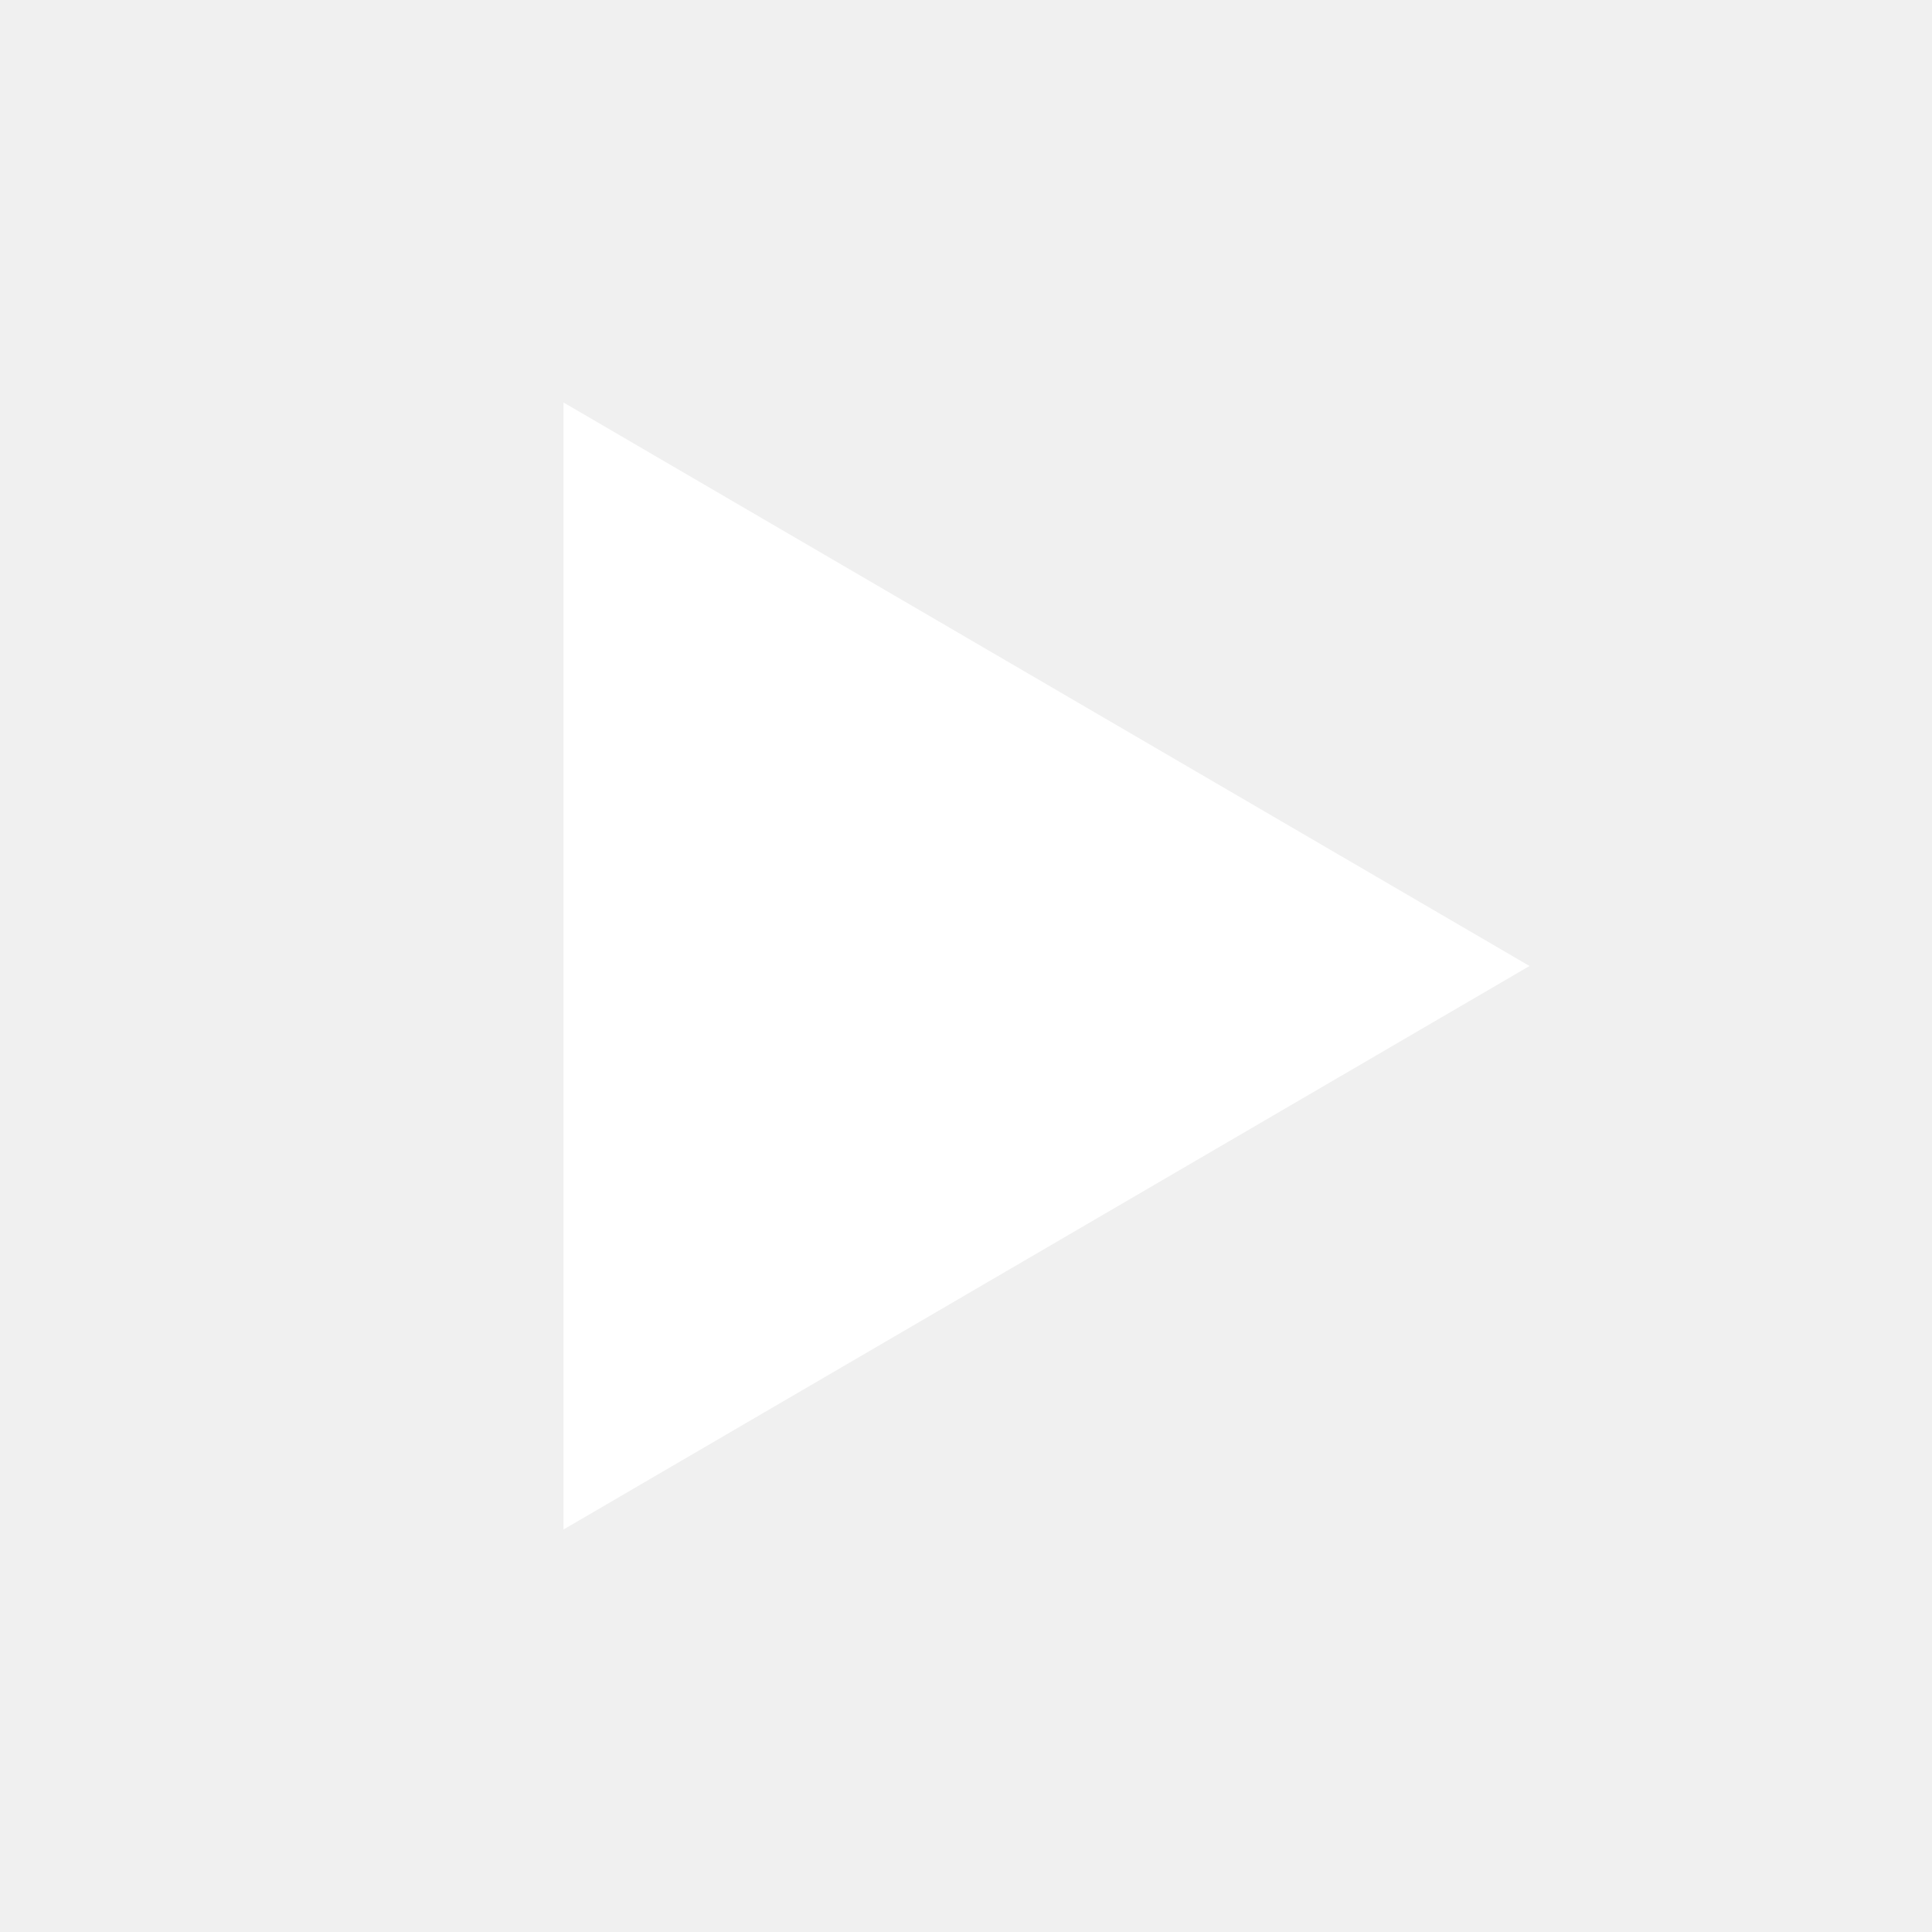
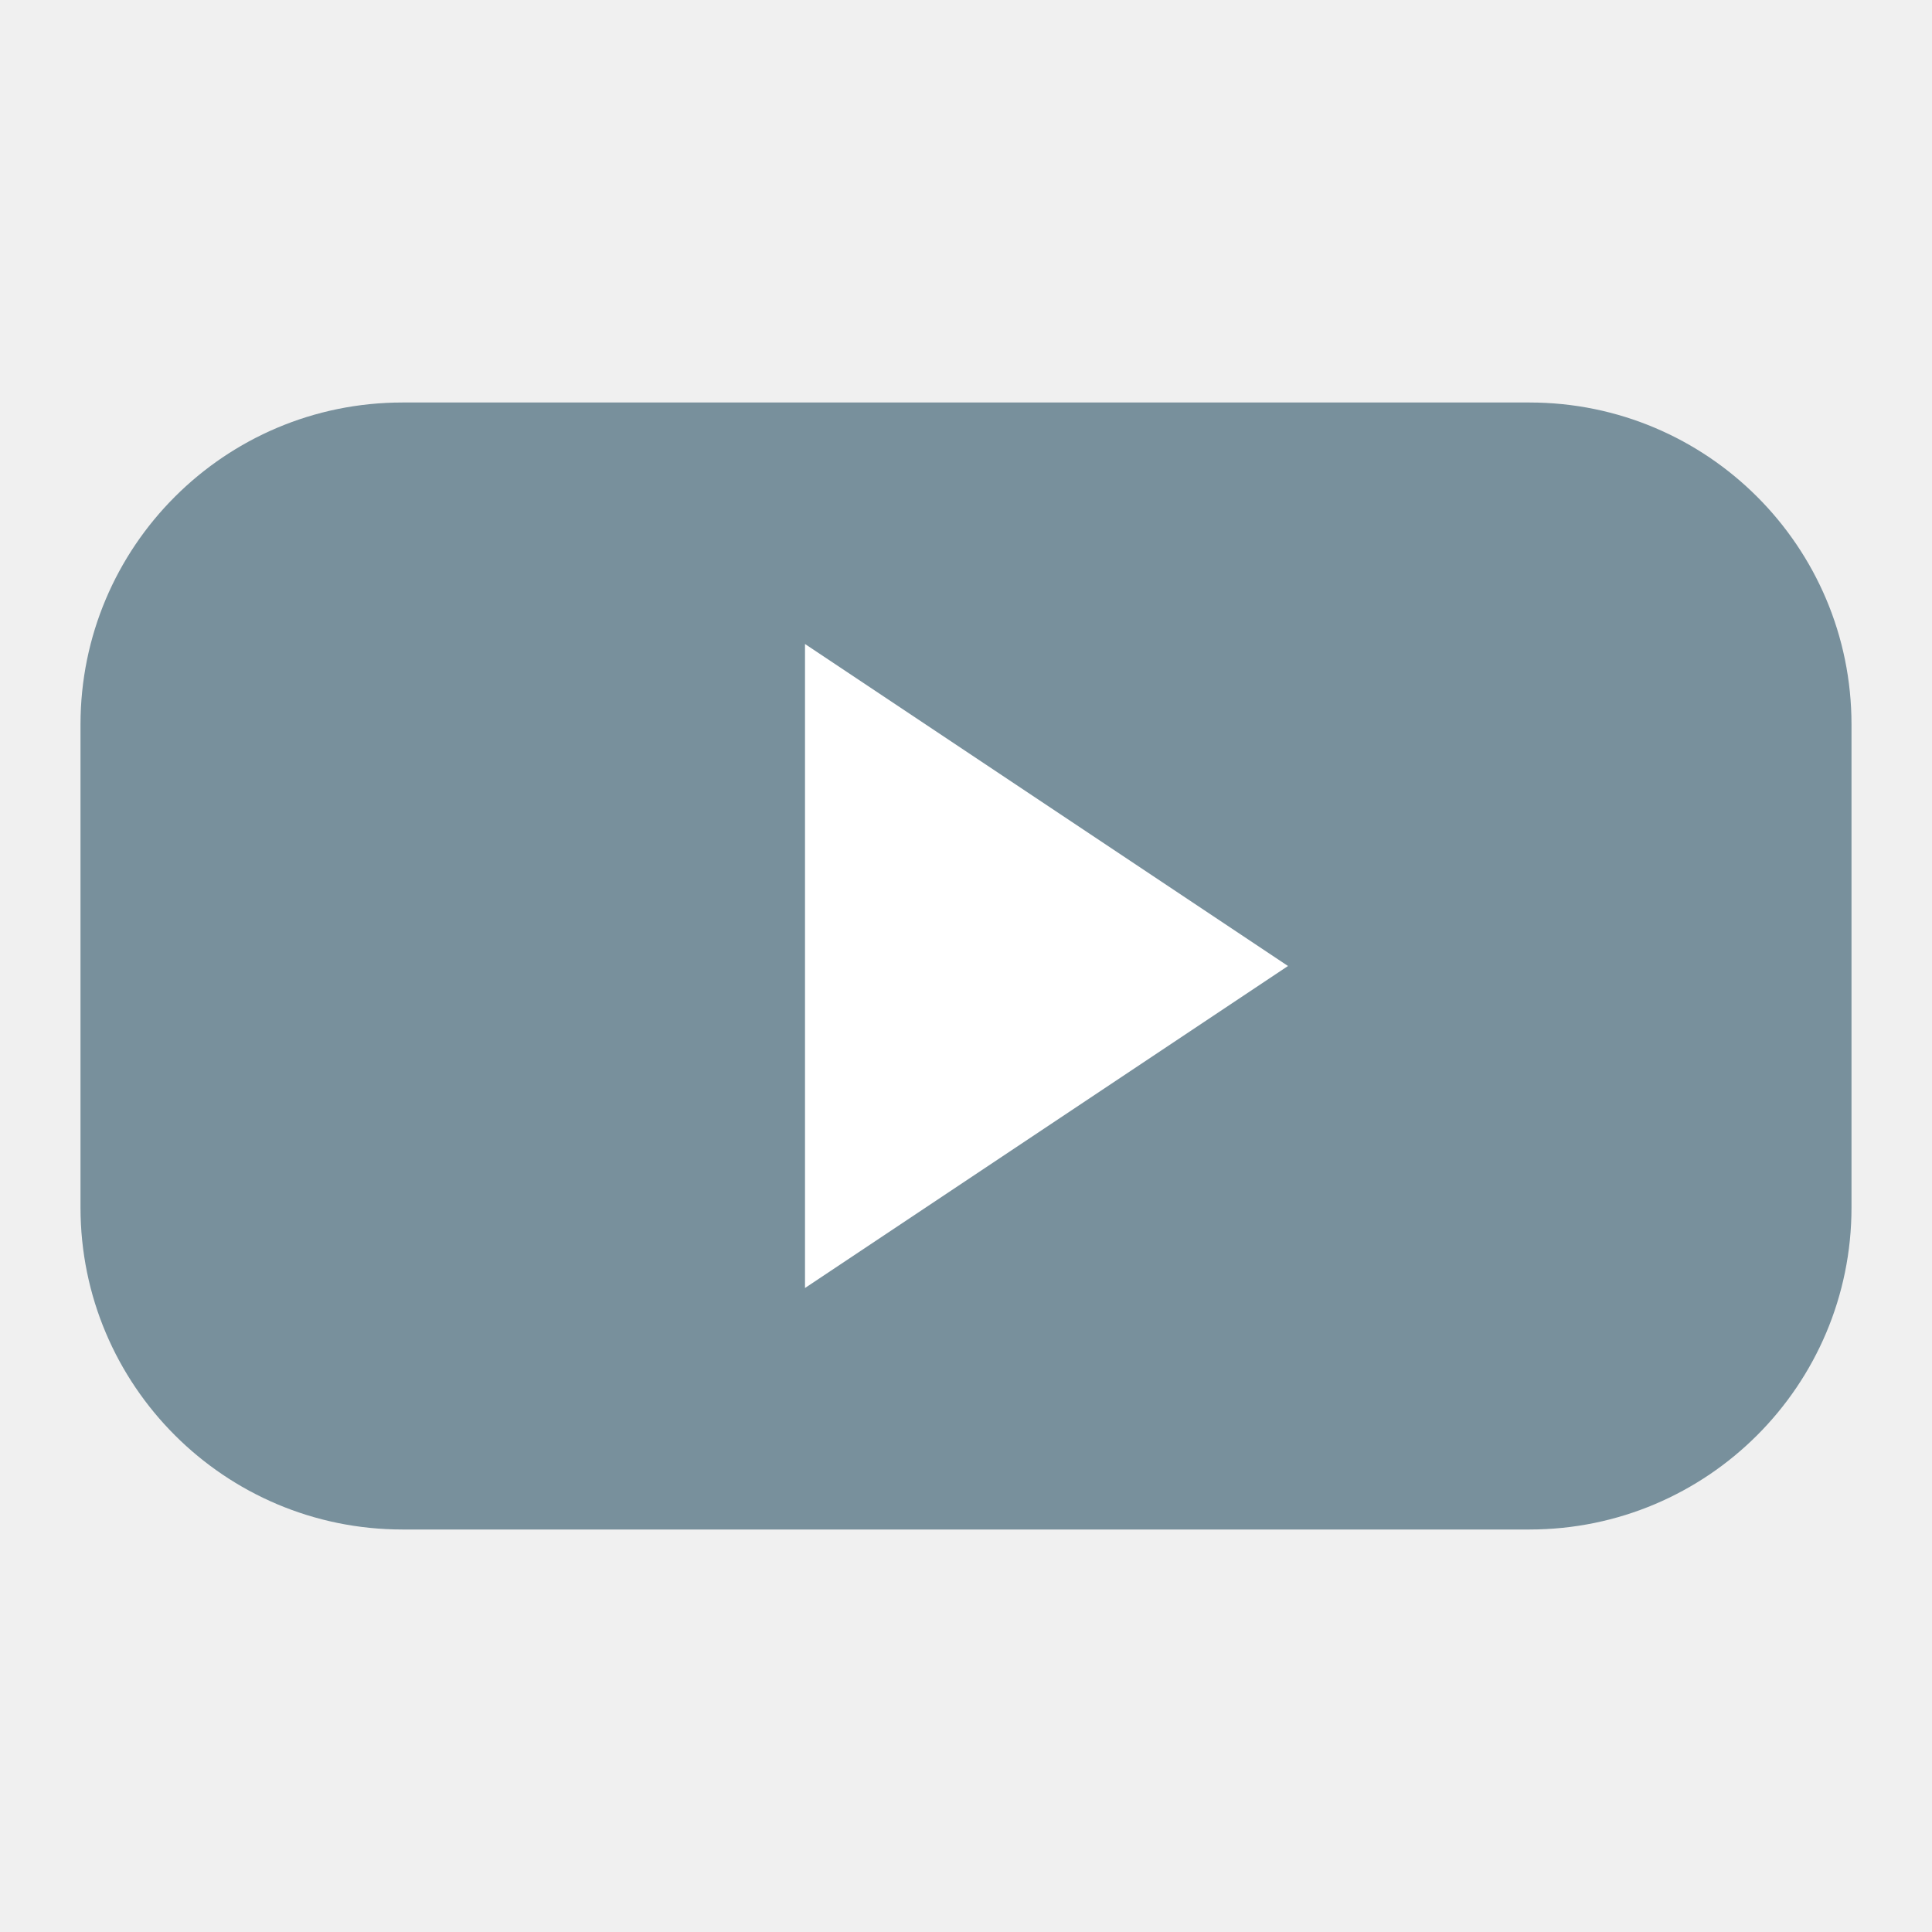
<svg xmlns="http://www.w3.org/2000/svg" viewBox="0 0 24 24" width="24" height="24">
-   <polygon points="7,5 7,19 19,12" fill="white" />
+   <rect x="1" y="5" width="22" height="14" rx="4" ry="4" fill="#78909c" />
+   <polygon points="10,8 10,16 16,12" fill="white" />
</svg>
